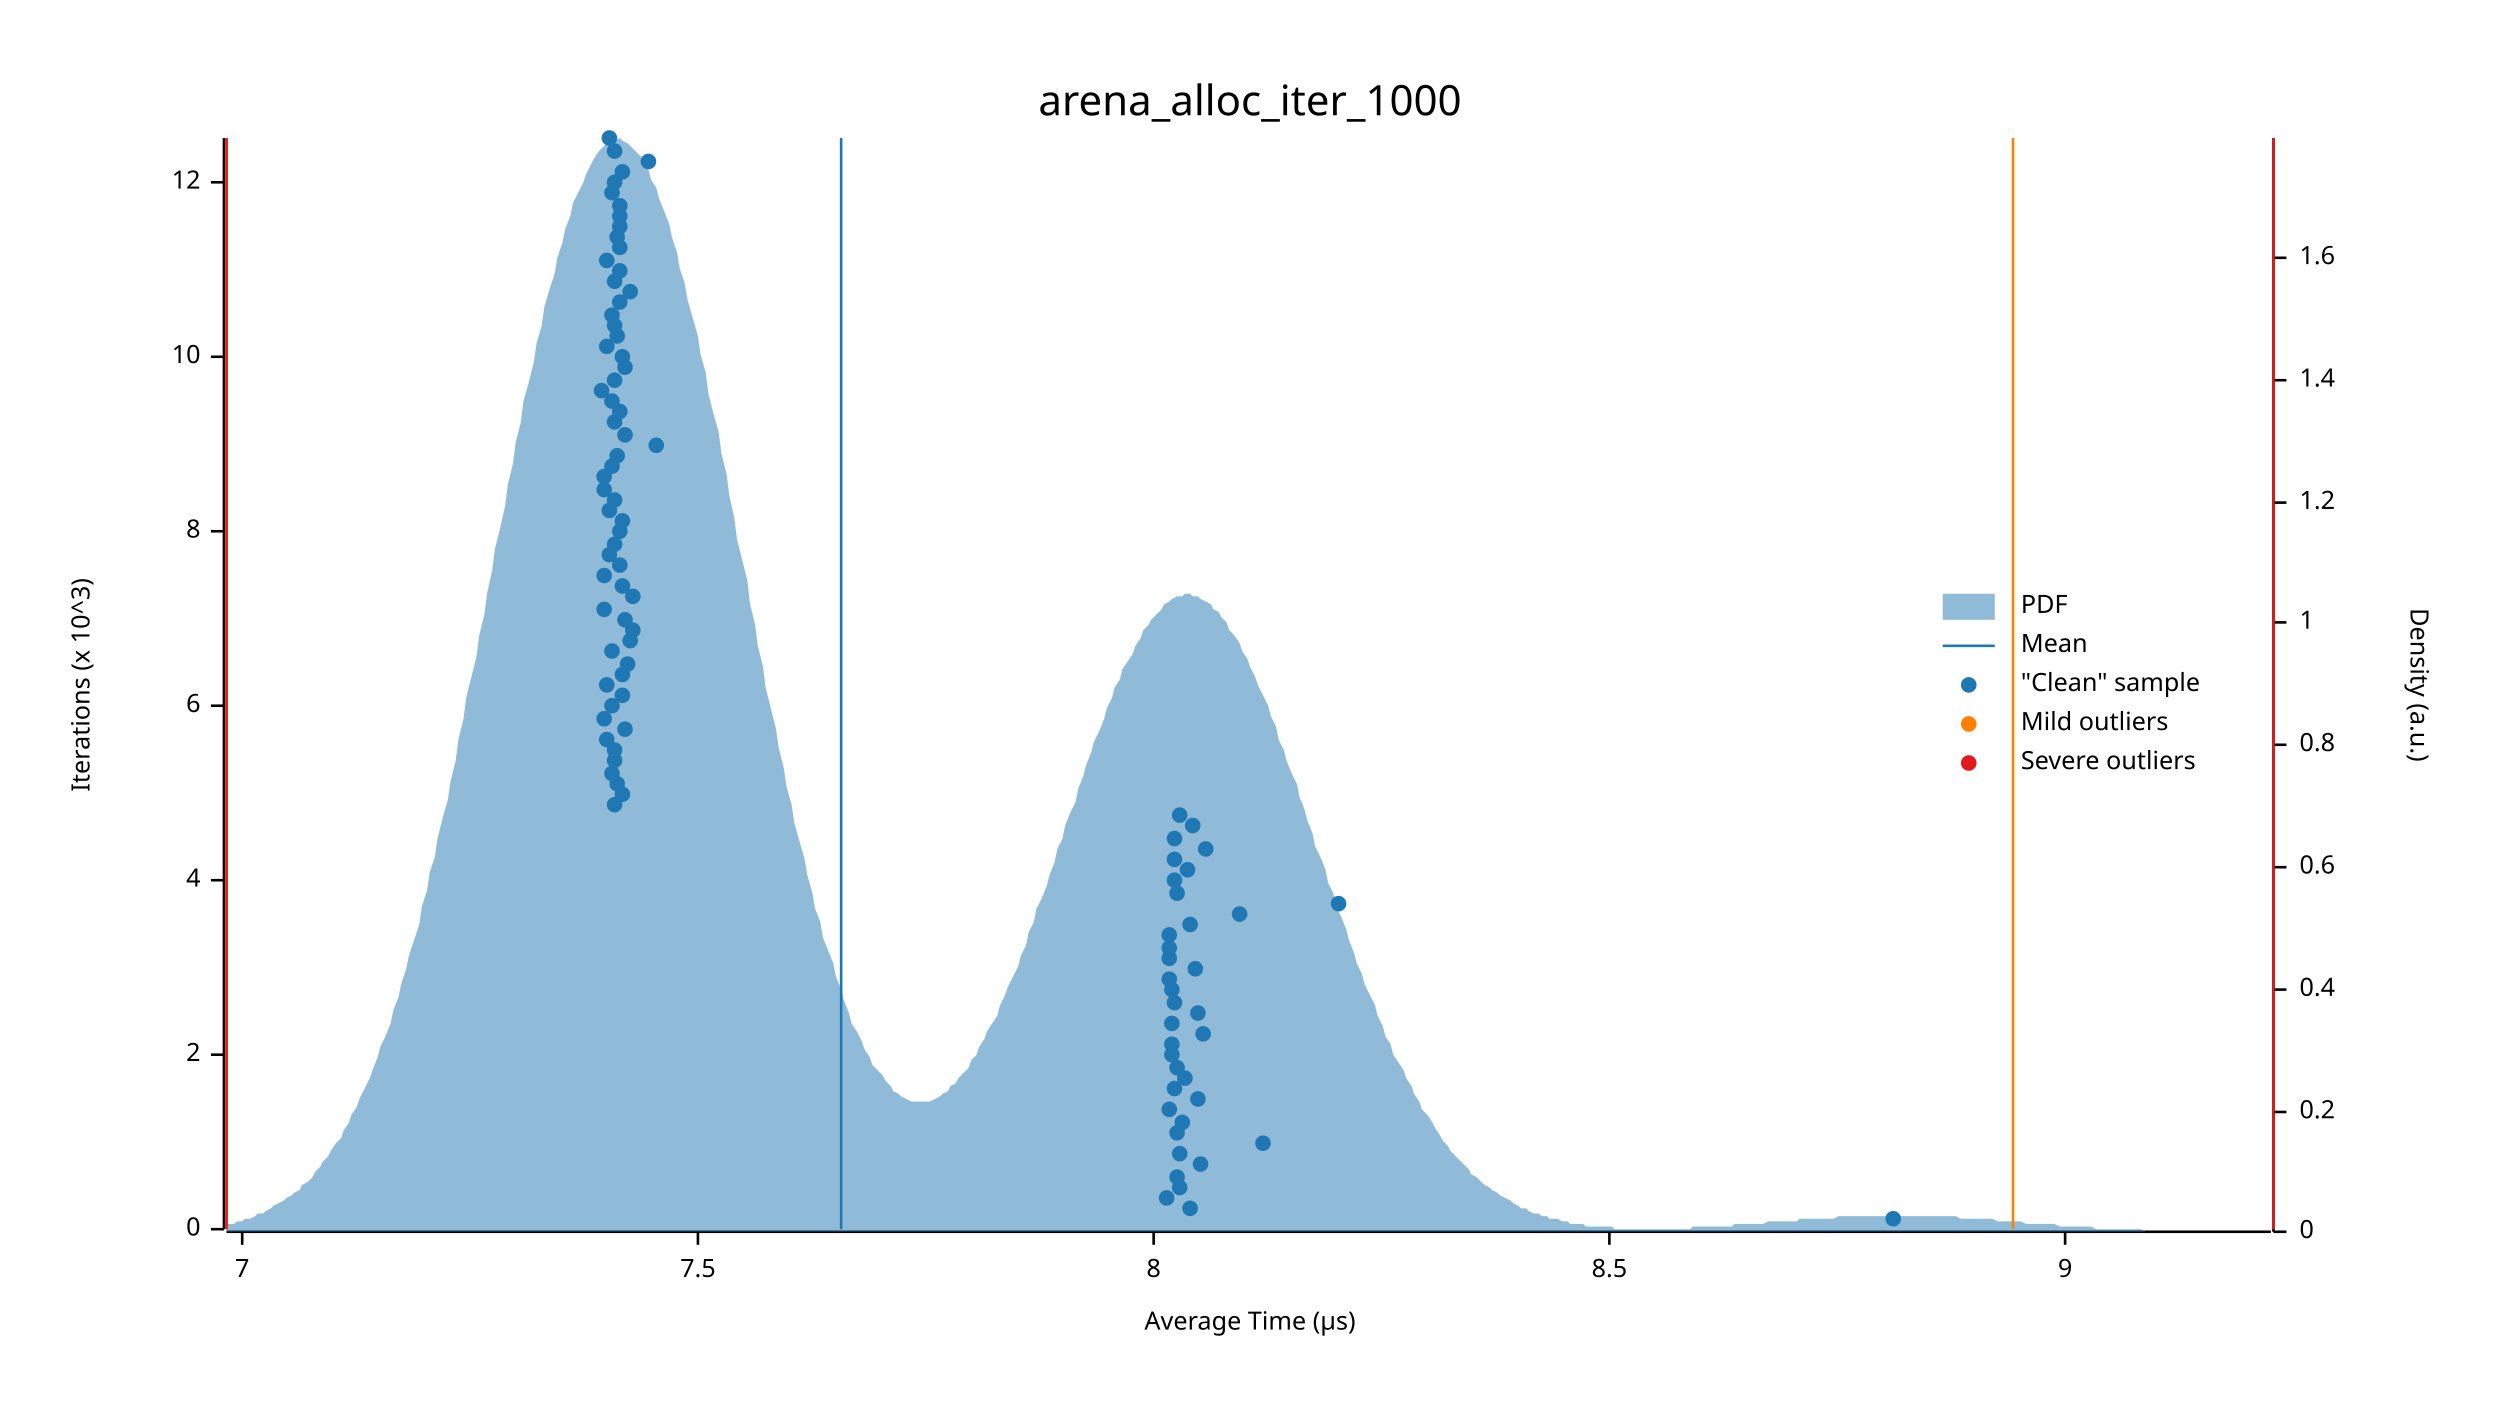
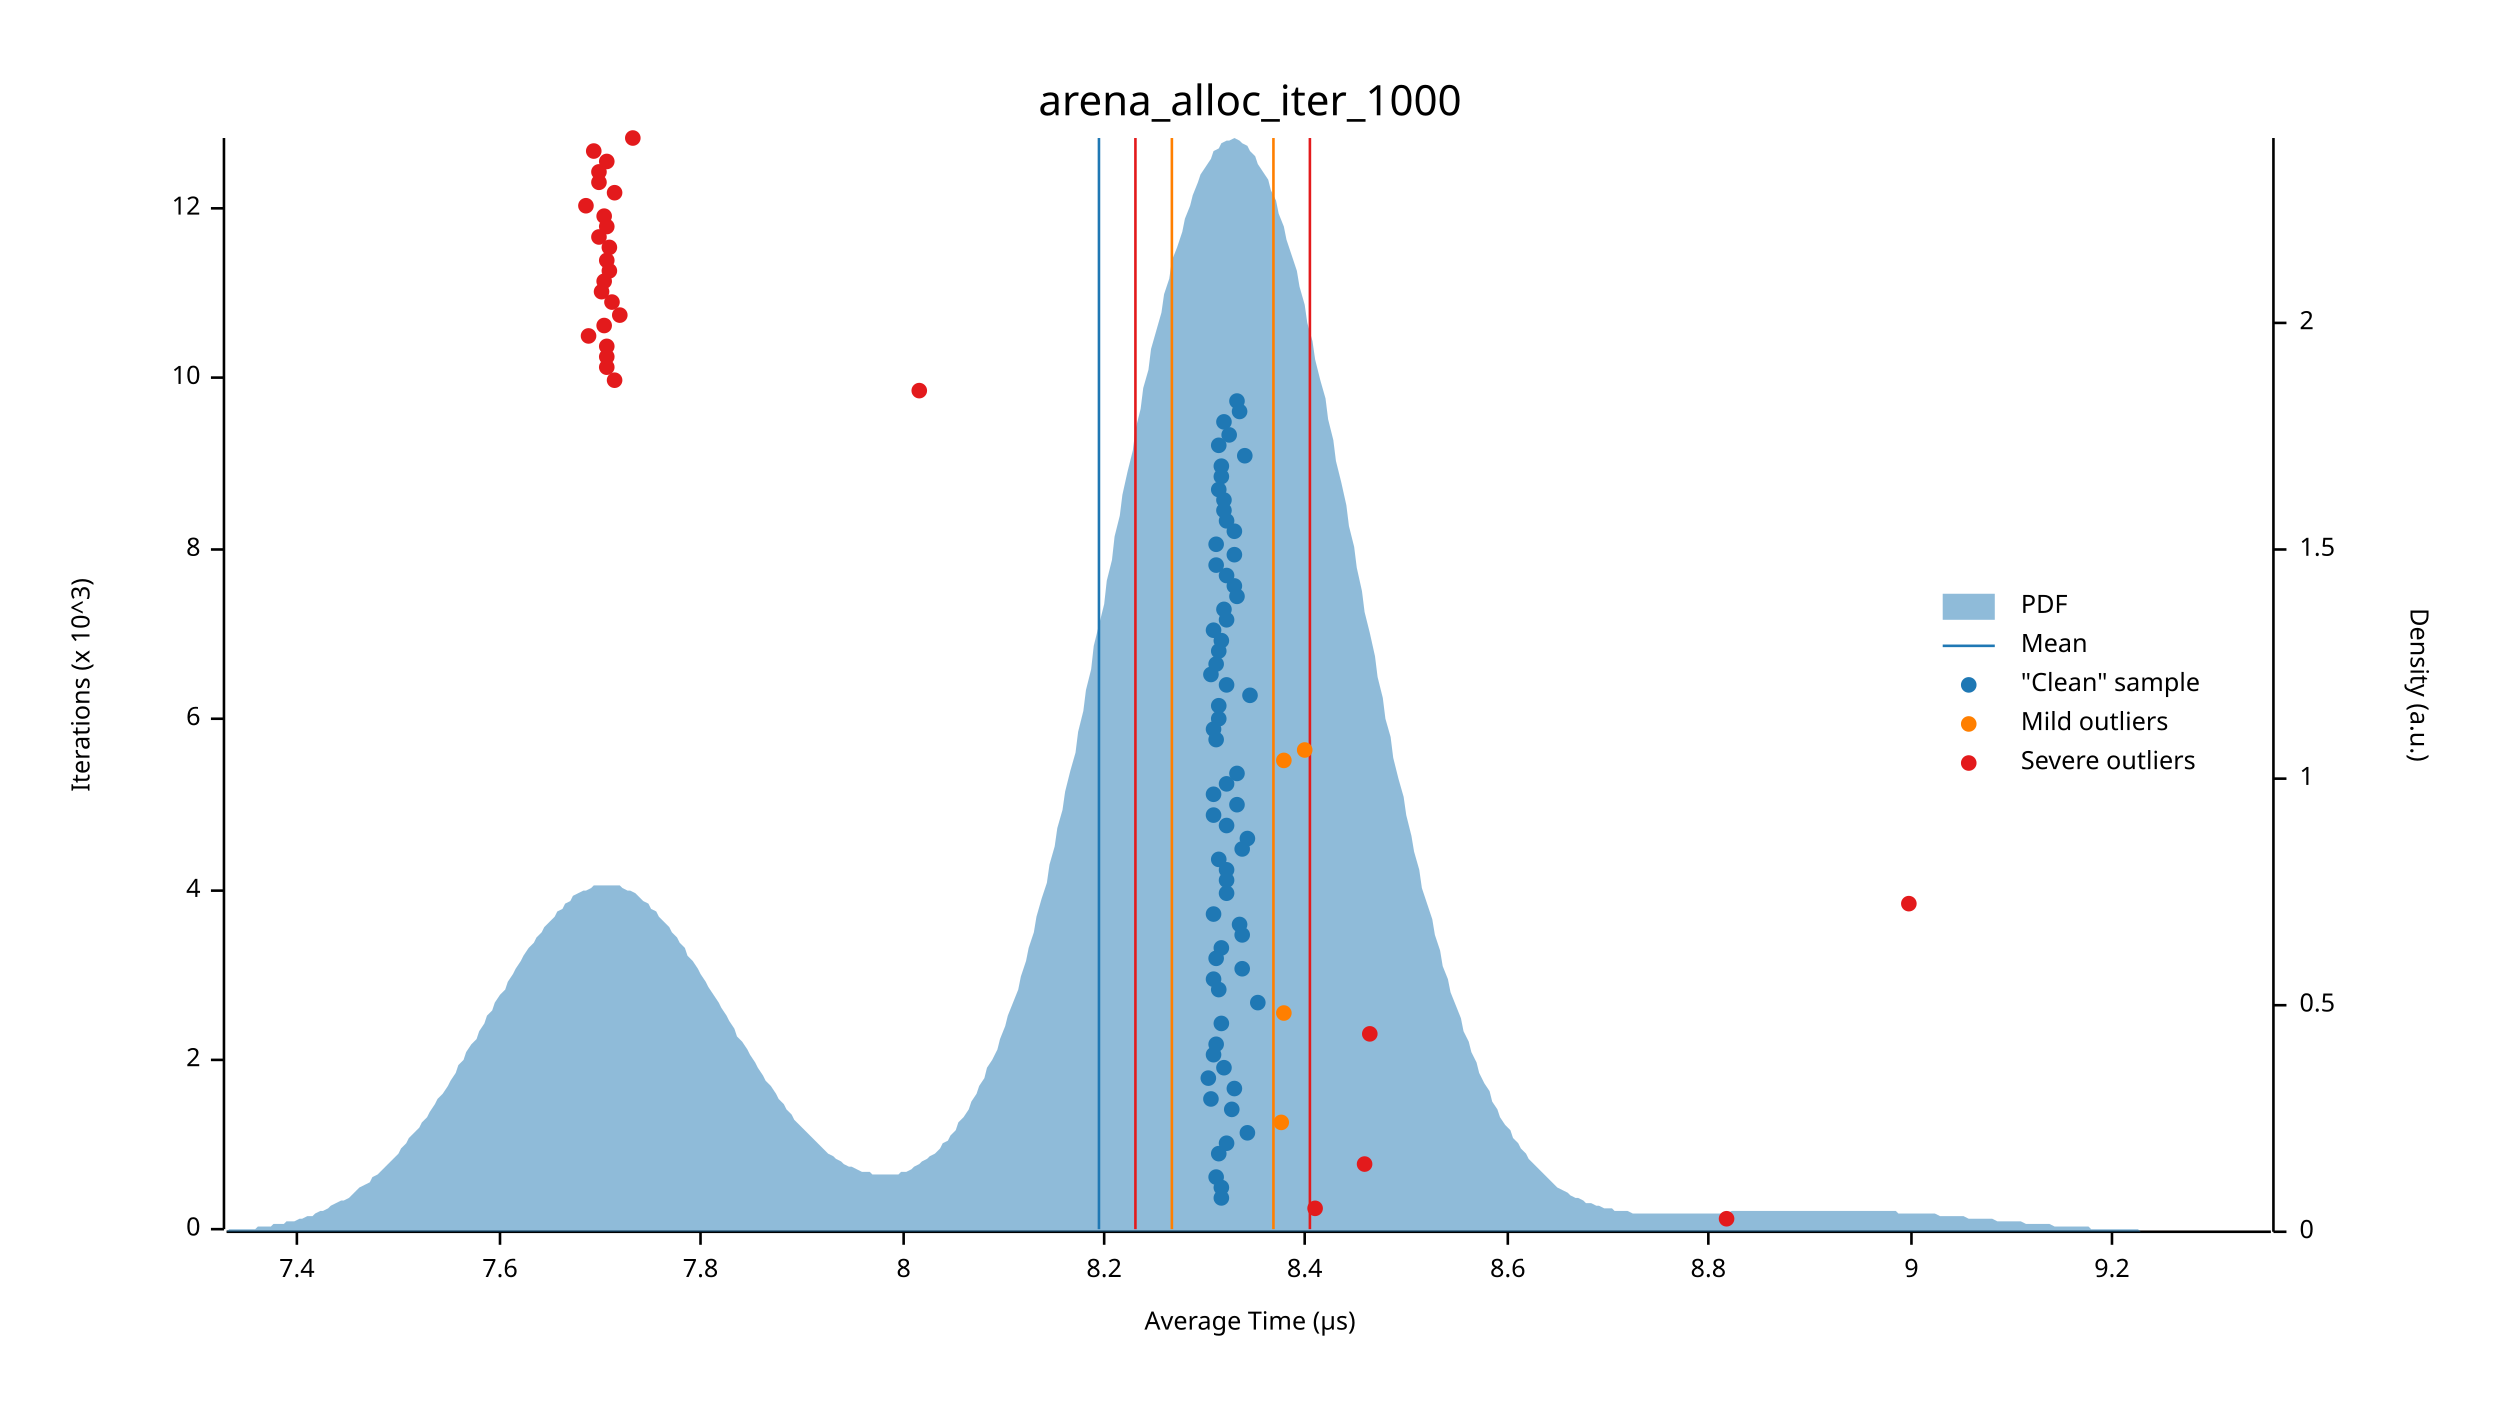
<svg xmlns="http://www.w3.org/2000/svg" width="960" height="540" viewBox="0 0 960 540">
  <text x="480" y="32" dy="0.76em" text-anchor="middle" font-family="sans-serif" font-size="16.129" opacity="1" fill="#000000">
arena_alloc_iter_1000
</text>
  <text x="27" y="263" dy="0.76em" text-anchor="middle" font-family="sans-serif" font-size="9.677" opacity="1" fill="#000000" transform="rotate(270, 27, 263)">
Iterations (x 10^3)
</text>
  <text x="480" y="513" dy="-0.5ex" text-anchor="middle" font-family="sans-serif" font-size="9.677" opacity="1" fill="#000000">
Average Time (µs)
</text>
  <polyline fill="none" opacity="1" stroke="#000000" stroke-width="1" points="86,53 86,472 " />
  <text x="77" y="472" dy="0.5ex" text-anchor="end" font-family="sans-serif" font-size="9.677" opacity="1" fill="#000000">
0
</text>
  <polyline fill="none" opacity="1" stroke="#000000" stroke-width="1" points="81,472 86,472 " />
-   <text x="77" y="405" dy="0.5ex" text-anchor="end" font-family="sans-serif" font-size="9.677" opacity="1" fill="#000000">
+   <text x="77" y="407" dy="0.5ex" text-anchor="end" font-family="sans-serif" font-size="9.677" opacity="1" fill="#000000">
2
</text>
-   <polyline fill="none" opacity="1" stroke="#000000" stroke-width="1" points="81,405 86,405 " />
-   <text x="77" y="338" dy="0.5ex" text-anchor="end" font-family="sans-serif" font-size="9.677" opacity="1" fill="#000000">
+   <polyline fill="none" opacity="1" stroke="#000000" stroke-width="1" points="81,407 86,407 " />
+   <text x="77" y="342" dy="0.5ex" text-anchor="end" font-family="sans-serif" font-size="9.677" opacity="1" fill="#000000">
4
</text>
-   <polyline fill="none" opacity="1" stroke="#000000" stroke-width="1" points="81,338 86,338 " />
-   <text x="77" y="271" dy="0.5ex" text-anchor="end" font-family="sans-serif" font-size="9.677" opacity="1" fill="#000000">
+   <polyline fill="none" opacity="1" stroke="#000000" stroke-width="1" points="81,342 86,342 " />
+   <text x="77" y="276" dy="0.5ex" text-anchor="end" font-family="sans-serif" font-size="9.677" opacity="1" fill="#000000">
6
</text>
-   <polyline fill="none" opacity="1" stroke="#000000" stroke-width="1" points="81,271 86,271 " />
-   <text x="77" y="204" dy="0.5ex" text-anchor="end" font-family="sans-serif" font-size="9.677" opacity="1" fill="#000000">
+   <polyline fill="none" opacity="1" stroke="#000000" stroke-width="1" points="81,276 86,276 " />
+   <text x="77" y="211" dy="0.5ex" text-anchor="end" font-family="sans-serif" font-size="9.677" opacity="1" fill="#000000">
8
</text>
-   <polyline fill="none" opacity="1" stroke="#000000" stroke-width="1" points="81,204 86,204 " />
-   <text x="77" y="137" dy="0.5ex" text-anchor="end" font-family="sans-serif" font-size="9.677" opacity="1" fill="#000000">
+   <polyline fill="none" opacity="1" stroke="#000000" stroke-width="1" points="81,211 86,211 " />
+   <text x="77" y="145" dy="0.5ex" text-anchor="end" font-family="sans-serif" font-size="9.677" opacity="1" fill="#000000">
10
</text>
-   <polyline fill="none" opacity="1" stroke="#000000" stroke-width="1" points="81,137 86,137 " />
-   <text x="77" y="70" dy="0.5ex" text-anchor="end" font-family="sans-serif" font-size="9.677" opacity="1" fill="#000000">
+   <polyline fill="none" opacity="1" stroke="#000000" stroke-width="1" points="81,145 86,145 " />
+   <text x="77" y="80" dy="0.5ex" text-anchor="end" font-family="sans-serif" font-size="9.677" opacity="1" fill="#000000">
12
</text>
-   <polyline fill="none" opacity="1" stroke="#000000" stroke-width="1" points="81,70 86,70 " />
+   <polyline fill="none" opacity="1" stroke="#000000" stroke-width="1" points="81,80 86,80 " />
  <polyline fill="none" opacity="1" stroke="#000000" stroke-width="1" points="87,473 872,473 " />
-   <text x="93" y="483" dy="0.76em" text-anchor="middle" font-family="sans-serif" font-size="9.677" opacity="1" fill="#000000">
- 7
- </text>
-   <polyline fill="none" opacity="1" stroke="#000000" stroke-width="1" points="93,473 93,478 " />
-   <text x="268" y="483" dy="0.76em" text-anchor="middle" font-family="sans-serif" font-size="9.677" opacity="1" fill="#000000">
- 7.5
- </text>
-   <polyline fill="none" opacity="1" stroke="#000000" stroke-width="1" points="268,473 268,478 " />
-   <text x="443" y="483" dy="0.76em" text-anchor="middle" font-family="sans-serif" font-size="9.677" opacity="1" fill="#000000">
+   <text x="114" y="483" dy="0.76em" text-anchor="middle" font-family="sans-serif" font-size="9.677" opacity="1" fill="#000000">
+ 7.4
+ </text>
+   <polyline fill="none" opacity="1" stroke="#000000" stroke-width="1" points="114,473 114,478 " />
+   <text x="192" y="483" dy="0.76em" text-anchor="middle" font-family="sans-serif" font-size="9.677" opacity="1" fill="#000000">
+ 7.6
+ </text>
+   <polyline fill="none" opacity="1" stroke="#000000" stroke-width="1" points="192,473 192,478 " />
+   <text x="269" y="483" dy="0.76em" text-anchor="middle" font-family="sans-serif" font-size="9.677" opacity="1" fill="#000000">
+ 7.8
+ </text>
+   <polyline fill="none" opacity="1" stroke="#000000" stroke-width="1" points="269,473 269,478 " />
+   <text x="347" y="483" dy="0.76em" text-anchor="middle" font-family="sans-serif" font-size="9.677" opacity="1" fill="#000000">
8
</text>
-   <polyline fill="none" opacity="1" stroke="#000000" stroke-width="1" points="443,473 443,478 " />
-   <text x="618" y="483" dy="0.76em" text-anchor="middle" font-family="sans-serif" font-size="9.677" opacity="1" fill="#000000">
- 8.5
- </text>
-   <polyline fill="none" opacity="1" stroke="#000000" stroke-width="1" points="618,473 618,478 " />
-   <text x="793" y="483" dy="0.76em" text-anchor="middle" font-family="sans-serif" font-size="9.677" opacity="1" fill="#000000">
+   <polyline fill="none" opacity="1" stroke="#000000" stroke-width="1" points="347,473 347,478 " />
+   <text x="424" y="483" dy="0.76em" text-anchor="middle" font-family="sans-serif" font-size="9.677" opacity="1" fill="#000000">
+ 8.2
+ </text>
+   <polyline fill="none" opacity="1" stroke="#000000" stroke-width="1" points="424,473 424,478 " />
+   <text x="501" y="483" dy="0.76em" text-anchor="middle" font-family="sans-serif" font-size="9.677" opacity="1" fill="#000000">
+ 8.4
+ </text>
+   <polyline fill="none" opacity="1" stroke="#000000" stroke-width="1" points="501,473 501,478 " />
+   <text x="579" y="483" dy="0.76em" text-anchor="middle" font-family="sans-serif" font-size="9.677" opacity="1" fill="#000000">
+ 8.6
+ </text>
+   <polyline fill="none" opacity="1" stroke="#000000" stroke-width="1" points="579,473 579,478 " />
+   <text x="656" y="483" dy="0.76em" text-anchor="middle" font-family="sans-serif" font-size="9.677" opacity="1" fill="#000000">
+ 8.8
+ </text>
+   <polyline fill="none" opacity="1" stroke="#000000" stroke-width="1" points="656,473 656,478 " />
+   <text x="734" y="483" dy="0.76em" text-anchor="middle" font-family="sans-serif" font-size="9.677" opacity="1" fill="#000000">
9
</text>
-   <polyline fill="none" opacity="1" stroke="#000000" stroke-width="1" points="793,473 793,478 " />
+   <polyline fill="none" opacity="1" stroke="#000000" stroke-width="1" points="734,473 734,478 " />
+   <text x="811" y="483" dy="0.76em" text-anchor="middle" font-family="sans-serif" font-size="9.677" opacity="1" fill="#000000">
+ 9.2
+ </text>
+   <polyline fill="none" opacity="1" stroke="#000000" stroke-width="1" points="811,473 811,478 " />
  <text x="933" y="263" dy="0.76em" text-anchor="middle" font-family="sans-serif" font-size="9.677" opacity="1" fill="#000000" transform="rotate(90, 933, 263)">
Density (a.u.)
</text>
  <polyline fill="none" opacity="1" stroke="#000000" stroke-width="1" points="873,53 873,473 " />
  <text x="883" y="473" dy="0.5ex" text-anchor="start" font-family="sans-serif" font-size="9.677" opacity="1" fill="#000000">
0
</text>
  <polyline fill="none" opacity="1" stroke="#000000" stroke-width="1" points="873,473 878,473 " />
-   <text x="883" y="427" dy="0.5ex" text-anchor="start" font-family="sans-serif" font-size="9.677" opacity="1" fill="#000000">
- 0.2
- </text>
-   <polyline fill="none" opacity="1" stroke="#000000" stroke-width="1" points="873,427 878,427 " />
-   <text x="883" y="380" dy="0.5ex" text-anchor="start" font-family="sans-serif" font-size="9.677" opacity="1" fill="#000000">
- 0.4
- </text>
-   <polyline fill="none" opacity="1" stroke="#000000" stroke-width="1" points="873,380 878,380 " />
-   <text x="883" y="333" dy="0.5ex" text-anchor="start" font-family="sans-serif" font-size="9.677" opacity="1" fill="#000000">
- 0.6
- </text>
-   <polyline fill="none" opacity="1" stroke="#000000" stroke-width="1" points="873,333 878,333 " />
-   <text x="883" y="286" dy="0.5ex" text-anchor="start" font-family="sans-serif" font-size="9.677" opacity="1" fill="#000000">
- 0.8
- </text>
-   <polyline fill="none" opacity="1" stroke="#000000" stroke-width="1" points="873,286 878,286 " />
-   <text x="883" y="239" dy="0.5ex" text-anchor="start" font-family="sans-serif" font-size="9.677" opacity="1" fill="#000000">
+   <text x="883" y="386" dy="0.5ex" text-anchor="start" font-family="sans-serif" font-size="9.677" opacity="1" fill="#000000">
+ 0.5
+ </text>
+   <polyline fill="none" opacity="1" stroke="#000000" stroke-width="1" points="873,386 878,386 " />
+   <text x="883" y="299" dy="0.5ex" text-anchor="start" font-family="sans-serif" font-size="9.677" opacity="1" fill="#000000">
1
</text>
-   <polyline fill="none" opacity="1" stroke="#000000" stroke-width="1" points="873,239 878,239 " />
-   <text x="883" y="193" dy="0.5ex" text-anchor="start" font-family="sans-serif" font-size="9.677" opacity="1" fill="#000000">
- 1.2
- </text>
-   <polyline fill="none" opacity="1" stroke="#000000" stroke-width="1" points="873,193 878,193 " />
-   <text x="883" y="146" dy="0.5ex" text-anchor="start" font-family="sans-serif" font-size="9.677" opacity="1" fill="#000000">
- 1.4
- </text>
-   <polyline fill="none" opacity="1" stroke="#000000" stroke-width="1" points="873,146 878,146 " />
-   <text x="883" y="99" dy="0.5ex" text-anchor="start" font-family="sans-serif" font-size="9.677" opacity="1" fill="#000000">
- 1.6
- </text>
-   <polyline fill="none" opacity="1" stroke="#000000" stroke-width="1" points="873,99 878,99 " />
-   <polygon opacity="0.5" fill="#1F78B4" points="87,470 88,470 90,470 91,469 93,469 94,468 96,468 98,467 99,466 101,466 102,465 104,464 105,463 107,462 109,461 110,460 112,459 113,458 115,457 116,455 118,454 120,452 121,450 123,448 124,446 126,444 127,442 129,439 131,437 132,434 134,431 135,428 137,425 138,422 140,418 142,414 143,411 145,406 146,402 148,398 150,393 151,388 153,383 154,378 156,372 157,367 159,361 161,355 162,348 164,342 165,335 167,329 168,322 170,314 172,307 173,300 175,292 176,284 178,276 179,268 181,260 183,252 184,244 186,236 187,228 189,219 190,211 192,203 194,194 195,186 197,178 198,170 200,162 201,154 203,147 205,139 206,132 208,125 209,118 211,111 213,105 214,99 216,93 217,88 219,83 220,78 222,74 224,70 225,67 227,63 228,61 230,58 231,57 233,55 235,54 236,54 238,53 239,54 241,55 242,56 244,58 246,60 247,62 249,65 250,69 252,72 253,76 255,81 257,86 258,91 260,97 261,103 263,109 264,115 266,122 268,129 269,136 271,143 272,151 274,159 276,166 277,174 279,182 280,190 282,199 283,207 285,215 287,223 288,232 290,240 291,248 293,256 294,264 296,272 298,280 299,287 301,295 302,302 304,309 305,316 307,323 309,330 310,336 312,343 313,349 315,354 316,360 318,365 320,370 321,375 323,380 324,384 326,389 327,393 329,396 331,400 332,403 334,406 335,409 337,411 339,413 340,415 342,417 343,419 345,420 346,421 348,422 350,423 351,423 353,423 354,423 356,423 357,423 359,422 361,421 362,420 364,419 365,417 367,416 368,414 370,412 372,410 373,407 375,405 376,402 378,399 379,396 381,393 383,390 384,386 386,382 387,379 389,375 391,371 392,367 394,363 395,358 397,354 398,349 400,345 402,340 403,336 405,331 406,326 408,322 409,317 411,312 413,308 414,303 416,298 417,294 419,289 420,285 422,281 424,276 425,272 427,268 428,264 430,261 431,257 433,254 435,251 436,248 438,245 439,242 441,240 442,238 444,236 446,234 447,232 449,231 450,230 452,229 454,229 455,228 457,228 458,229 460,229 461,230 463,231 465,232 466,234 468,235 469,237 471,239 472,242 474,244 476,247 477,250 479,253 480,256 482,260 483,263 485,267 487,271 488,275 490,279 491,284 493,288 494,292 496,297 498,301 499,306 501,311 502,315 504,320 505,325 507,329 509,334 510,339 512,343 513,348 515,352 517,357 518,361 520,366 521,370 523,374 524,378 526,382 528,386 529,390 531,394 532,398 534,401 535,405 537,408 539,411 540,414 542,417 543,420 545,423 546,426 548,428 550,431 551,433 553,436 554,438 556,440 557,442 559,444 561,446 562,447 564,449 565,451 567,452 568,453 570,455 572,456 573,457 575,458 576,459 578,460 580,461 581,462 583,463 584,464 586,464 587,465 589,466 591,466 592,467 594,467 595,468 597,468 598,468 600,469 602,469 603,470 605,470 606,470 608,470 609,471 611,471 613,471 614,471 616,471 617,471 619,471 620,472 622,472 624,472 625,472 627,472 628,472 630,472 632,472 633,472 635,472 636,472 638,472 639,472 641,472 643,472 644,472 646,472 647,472 649,472 650,471 652,471 654,471 655,471 657,471 658,471 660,471 661,471 663,471 665,471 666,470 668,470 669,470 671,470 672,470 674,470 676,470 677,470 679,469 680,469 682,469 683,469 685,469 687,469 688,469 690,469 691,468 693,468 695,468 696,468 698,468 699,468 701,468 702,468 704,468 706,467 707,467 709,467 710,467 712,467 713,467 715,467 717,467 718,467 720,467 721,467 723,467 724,467 726,467 728,467 729,467 731,467 732,467 734,467 735,467 737,467 739,467 740,467 742,467 743,467 745,467 746,467 748,467 750,467 751,467 753,468 754,468 756,468 758,468 759,468 761,468 762,468 764,468 765,468 767,469 769,469 770,469 772,469 773,469 775,469 776,469 778,470 780,470 781,470 783,470 784,470 786,470 787,470 789,470 791,471 792,471 794,471 795,471 797,471 798,471 800,471 802,471 803,471 805,472 806,472 808,472 809,472 811,472 813,472 814,472 816,472 817,472 819,472 821,472 822,472 824,473 825,473 827,473 828,473 830,473 832,473 833,473 835,473 836,473 838,473 839,473 841,473 843,473 844,473 846,473 847,473 849,473 850,473 852,473 854,473 855,473 857,473 858,473 860,473 861,473 863,473 865,473 866,473 868,473 869,473 871,473 873,473 873,473 87,473 " />
-   <polyline fill="none" opacity="1" stroke="#1F78B4" stroke-width="1" points="323,472 323,53 " />
-   <polyline fill="none" opacity="1" stroke="#FF7F00" stroke-width="1" points="87,472 87,53 " />
-   <polyline fill="none" opacity="1" stroke="#FF7F00" stroke-width="1" points="773,472 773,53 " />
-   <polyline fill="none" opacity="1" stroke="#E31A1C" stroke-width="1" points="87,472 87,53 " />
-   <polyline fill="none" opacity="1" stroke="#E31A1C" stroke-width="1" points="873,472 873,53 " />
-   <circle cx="727" cy="468" r="3" opacity="1" fill="#1F78B4" stroke="none" stroke-width="1" />
-   <circle cx="457" cy="464" r="3" opacity="1" fill="#1F78B4" stroke="none" stroke-width="1" />
-   <circle cx="448" cy="460" r="3" opacity="1" fill="#1F78B4" stroke="none" stroke-width="1" />
-   <circle cx="453" cy="456" r="3" opacity="1" fill="#1F78B4" stroke="none" stroke-width="1" />
-   <circle cx="452" cy="452" r="3" opacity="1" fill="#1F78B4" stroke="none" stroke-width="1" />
-   <circle cx="461" cy="447" r="3" opacity="1" fill="#1F78B4" stroke="none" stroke-width="1" />
-   <circle cx="453" cy="443" r="3" opacity="1" fill="#1F78B4" stroke="none" stroke-width="1" />
-   <circle cx="485" cy="439" r="3" opacity="1" fill="#1F78B4" stroke="none" stroke-width="1" />
-   <circle cx="452" cy="435" r="3" opacity="1" fill="#1F78B4" stroke="none" stroke-width="1" />
-   <circle cx="454" cy="431" r="3" opacity="1" fill="#1F78B4" stroke="none" stroke-width="1" />
-   <circle cx="449" cy="426" r="3" opacity="1" fill="#1F78B4" stroke="none" stroke-width="1" />
-   <circle cx="460" cy="422" r="3" opacity="1" fill="#1F78B4" stroke="none" stroke-width="1" />
-   <circle cx="451" cy="418" r="3" opacity="1" fill="#1F78B4" stroke="none" stroke-width="1" />
-   <circle cx="455" cy="414" r="3" opacity="1" fill="#1F78B4" stroke="none" stroke-width="1" />
-   <circle cx="452" cy="410" r="3" opacity="1" fill="#1F78B4" stroke="none" stroke-width="1" />
-   <circle cx="450" cy="405" r="3" opacity="1" fill="#1F78B4" stroke="none" stroke-width="1" />
-   <circle cx="450" cy="401" r="3" opacity="1" fill="#1F78B4" stroke="none" stroke-width="1" />
-   <circle cx="462" cy="397" r="3" opacity="1" fill="#1F78B4" stroke="none" stroke-width="1" />
-   <circle cx="450" cy="393" r="3" opacity="1" fill="#1F78B4" stroke="none" stroke-width="1" />
-   <circle cx="460" cy="389" r="3" opacity="1" fill="#1F78B4" stroke="none" stroke-width="1" />
-   <circle cx="451" cy="385" r="3" opacity="1" fill="#1F78B4" stroke="none" stroke-width="1" />
-   <circle cx="450" cy="380" r="3" opacity="1" fill="#1F78B4" stroke="none" stroke-width="1" />
-   <circle cx="449" cy="376" r="3" opacity="1" fill="#1F78B4" stroke="none" stroke-width="1" />
-   <circle cx="459" cy="372" r="3" opacity="1" fill="#1F78B4" stroke="none" stroke-width="1" />
-   <circle cx="449" cy="368" r="3" opacity="1" fill="#1F78B4" stroke="none" stroke-width="1" />
-   <circle cx="449" cy="364" r="3" opacity="1" fill="#1F78B4" stroke="none" stroke-width="1" />
-   <circle cx="449" cy="359" r="3" opacity="1" fill="#1F78B4" stroke="none" stroke-width="1" />
-   <circle cx="457" cy="355" r="3" opacity="1" fill="#1F78B4" stroke="none" stroke-width="1" />
-   <circle cx="476" cy="351" r="3" opacity="1" fill="#1F78B4" stroke="none" stroke-width="1" />
-   <circle cx="514" cy="347" r="3" opacity="1" fill="#1F78B4" stroke="none" stroke-width="1" />
-   <circle cx="452" cy="343" r="3" opacity="1" fill="#1F78B4" stroke="none" stroke-width="1" />
-   <circle cx="451" cy="338" r="3" opacity="1" fill="#1F78B4" stroke="none" stroke-width="1" />
-   <circle cx="456" cy="334" r="3" opacity="1" fill="#1F78B4" stroke="none" stroke-width="1" />
-   <circle cx="451" cy="330" r="3" opacity="1" fill="#1F78B4" stroke="none" stroke-width="1" />
-   <circle cx="463" cy="326" r="3" opacity="1" fill="#1F78B4" stroke="none" stroke-width="1" />
-   <circle cx="451" cy="322" r="3" opacity="1" fill="#1F78B4" stroke="none" stroke-width="1" />
-   <circle cx="458" cy="317" r="3" opacity="1" fill="#1F78B4" stroke="none" stroke-width="1" />
-   <circle cx="453" cy="313" r="3" opacity="1" fill="#1F78B4" stroke="none" stroke-width="1" />
-   <circle cx="236" cy="309" r="3" opacity="1" fill="#1F78B4" stroke="none" stroke-width="1" />
-   <circle cx="239" cy="305" r="3" opacity="1" fill="#1F78B4" stroke="none" stroke-width="1" />
-   <circle cx="237" cy="301" r="3" opacity="1" fill="#1F78B4" stroke="none" stroke-width="1" />
-   <circle cx="235" cy="297" r="3" opacity="1" fill="#1F78B4" stroke="none" stroke-width="1" />
-   <circle cx="236" cy="292" r="3" opacity="1" fill="#1F78B4" stroke="none" stroke-width="1" />
-   <circle cx="236" cy="288" r="3" opacity="1" fill="#1F78B4" stroke="none" stroke-width="1" />
-   <circle cx="233" cy="284" r="3" opacity="1" fill="#1F78B4" stroke="none" stroke-width="1" />
-   <circle cx="240" cy="280" r="3" opacity="1" fill="#1F78B4" stroke="none" stroke-width="1" />
-   <circle cx="232" cy="276" r="3" opacity="1" fill="#1F78B4" stroke="none" stroke-width="1" />
-   <circle cx="235" cy="271" r="3" opacity="1" fill="#1F78B4" stroke="none" stroke-width="1" />
-   <circle cx="239" cy="267" r="3" opacity="1" fill="#1F78B4" stroke="none" stroke-width="1" />
-   <circle cx="233" cy="263" r="3" opacity="1" fill="#1F78B4" stroke="none" stroke-width="1" />
-   <circle cx="239" cy="259" r="3" opacity="1" fill="#1F78B4" stroke="none" stroke-width="1" />
-   <circle cx="241" cy="255" r="3" opacity="1" fill="#1F78B4" stroke="none" stroke-width="1" />
-   <circle cx="235" cy="250" r="3" opacity="1" fill="#1F78B4" stroke="none" stroke-width="1" />
-   <circle cx="242" cy="246" r="3" opacity="1" fill="#1F78B4" stroke="none" stroke-width="1" />
-   <circle cx="243" cy="242" r="3" opacity="1" fill="#1F78B4" stroke="none" stroke-width="1" />
-   <circle cx="240" cy="238" r="3" opacity="1" fill="#1F78B4" stroke="none" stroke-width="1" />
-   <circle cx="232" cy="234" r="3" opacity="1" fill="#1F78B4" stroke="none" stroke-width="1" />
-   <circle cx="243" cy="229" r="3" opacity="1" fill="#1F78B4" stroke="none" stroke-width="1" />
-   <circle cx="239" cy="225" r="3" opacity="1" fill="#1F78B4" stroke="none" stroke-width="1" />
-   <circle cx="232" cy="221" r="3" opacity="1" fill="#1F78B4" stroke="none" stroke-width="1" />
-   <circle cx="238" cy="217" r="3" opacity="1" fill="#1F78B4" stroke="none" stroke-width="1" />
-   <circle cx="234" cy="213" r="3" opacity="1" fill="#1F78B4" stroke="none" stroke-width="1" />
-   <circle cx="236" cy="209" r="3" opacity="1" fill="#1F78B4" stroke="none" stroke-width="1" />
-   <circle cx="238" cy="204" r="3" opacity="1" fill="#1F78B4" stroke="none" stroke-width="1" />
-   <circle cx="239" cy="200" r="3" opacity="1" fill="#1F78B4" stroke="none" stroke-width="1" />
-   <circle cx="234" cy="196" r="3" opacity="1" fill="#1F78B4" stroke="none" stroke-width="1" />
-   <circle cx="236" cy="192" r="3" opacity="1" fill="#1F78B4" stroke="none" stroke-width="1" />
-   <circle cx="232" cy="188" r="3" opacity="1" fill="#1F78B4" stroke="none" stroke-width="1" />
-   <circle cx="232" cy="183" r="3" opacity="1" fill="#1F78B4" stroke="none" stroke-width="1" />
-   <circle cx="235" cy="179" r="3" opacity="1" fill="#1F78B4" stroke="none" stroke-width="1" />
-   <circle cx="237" cy="175" r="3" opacity="1" fill="#1F78B4" stroke="none" stroke-width="1" />
-   <circle cx="252" cy="171" r="3" opacity="1" fill="#1F78B4" stroke="none" stroke-width="1" />
-   <circle cx="240" cy="167" r="3" opacity="1" fill="#1F78B4" stroke="none" stroke-width="1" />
-   <circle cx="236" cy="162" r="3" opacity="1" fill="#1F78B4" stroke="none" stroke-width="1" />
-   <circle cx="238" cy="158" r="3" opacity="1" fill="#1F78B4" stroke="none" stroke-width="1" />
-   <circle cx="235" cy="154" r="3" opacity="1" fill="#1F78B4" stroke="none" stroke-width="1" />
-   <circle cx="231" cy="150" r="3" opacity="1" fill="#1F78B4" stroke="none" stroke-width="1" />
-   <circle cx="236" cy="146" r="3" opacity="1" fill="#1F78B4" stroke="none" stroke-width="1" />
-   <circle cx="240" cy="141" r="3" opacity="1" fill="#1F78B4" stroke="none" stroke-width="1" />
-   <circle cx="239" cy="137" r="3" opacity="1" fill="#1F78B4" stroke="none" stroke-width="1" />
-   <circle cx="233" cy="133" r="3" opacity="1" fill="#1F78B4" stroke="none" stroke-width="1" />
-   <circle cx="237" cy="129" r="3" opacity="1" fill="#1F78B4" stroke="none" stroke-width="1" />
-   <circle cx="236" cy="125" r="3" opacity="1" fill="#1F78B4" stroke="none" stroke-width="1" />
-   <circle cx="235" cy="121" r="3" opacity="1" fill="#1F78B4" stroke="none" stroke-width="1" />
-   <circle cx="238" cy="116" r="3" opacity="1" fill="#1F78B4" stroke="none" stroke-width="1" />
-   <circle cx="242" cy="112" r="3" opacity="1" fill="#1F78B4" stroke="none" stroke-width="1" />
-   <circle cx="236" cy="108" r="3" opacity="1" fill="#1F78B4" stroke="none" stroke-width="1" />
-   <circle cx="238" cy="104" r="3" opacity="1" fill="#1F78B4" stroke="none" stroke-width="1" />
-   <circle cx="233" cy="100" r="3" opacity="1" fill="#1F78B4" stroke="none" stroke-width="1" />
-   <circle cx="238" cy="95" r="3" opacity="1" fill="#1F78B4" stroke="none" stroke-width="1" />
-   <circle cx="237" cy="91" r="3" opacity="1" fill="#1F78B4" stroke="none" stroke-width="1" />
-   <circle cx="238" cy="87" r="3" opacity="1" fill="#1F78B4" stroke="none" stroke-width="1" />
-   <circle cx="238" cy="83" r="3" opacity="1" fill="#1F78B4" stroke="none" stroke-width="1" />
-   <circle cx="238" cy="79" r="3" opacity="1" fill="#1F78B4" stroke="none" stroke-width="1" />
-   <circle cx="235" cy="74" r="3" opacity="1" fill="#1F78B4" stroke="none" stroke-width="1" />
-   <circle cx="236" cy="70" r="3" opacity="1" fill="#1F78B4" stroke="none" stroke-width="1" />
-   <circle cx="239" cy="66" r="3" opacity="1" fill="#1F78B4" stroke="none" stroke-width="1" />
-   <circle cx="249" cy="62" r="3" opacity="1" fill="#1F78B4" stroke="none" stroke-width="1" />
-   <circle cx="236" cy="58" r="3" opacity="1" fill="#1F78B4" stroke="none" stroke-width="1" />
-   <circle cx="234" cy="53" r="3" opacity="1" fill="#1F78B4" stroke="none" stroke-width="1" />
+   <polyline fill="none" opacity="1" stroke="#000000" stroke-width="1" points="873,299 878,299 " />
+   <text x="883" y="211" dy="0.5ex" text-anchor="start" font-family="sans-serif" font-size="9.677" opacity="1" fill="#000000">
+ 1.5
+ </text>
+   <polyline fill="none" opacity="1" stroke="#000000" stroke-width="1" points="873,211 878,211 " />
+   <text x="883" y="124" dy="0.5ex" text-anchor="start" font-family="sans-serif" font-size="9.677" opacity="1" fill="#000000">
+ 2
+ </text>
+   <polyline fill="none" opacity="1" stroke="#000000" stroke-width="1" points="873,124 878,124 " />
+   <polygon opacity="0.5" fill="#1F78B4" points="87,473 88,472 90,472 91,472 93,472 94,472 96,472 98,472 99,471 101,471 102,471 104,471 105,470 107,470 109,470 110,469 112,469 113,469 115,468 116,468 118,467 120,467 121,466 123,465 124,465 126,464 127,463 129,462 131,461 132,461 134,460 135,459 137,457 138,456 140,455 142,454 143,452 145,451 146,450 148,448 150,446 151,445 153,443 154,441 156,439 157,437 159,435 161,433 162,431 164,429 165,427 167,424 168,422 170,420 172,417 173,415 175,412 176,409 178,407 179,404 181,401 183,399 184,396 186,393 187,390 189,388 190,385 192,382 194,380 195,377 197,374 198,372 200,369 201,367 203,364 205,362 206,360 208,358 209,356 211,354 213,352 214,350 216,349 217,347 219,346 220,344 222,343 224,342 225,342 227,341 228,340 230,340 231,340 233,340 235,340 236,340 238,340 239,341 241,342 242,342 244,343 246,345 247,346 249,347 250,349 252,350 253,352 255,354 257,356 258,358 260,360 261,362 263,364 264,367 266,369 268,372 269,374 271,377 272,379 274,382 276,385 277,387 279,390 280,392 282,395 283,398 285,400 287,403 288,405 290,408 291,410 293,413 294,415 296,417 298,420 299,422 301,424 302,426 304,428 305,430 307,432 309,434 310,435 312,437 313,438 315,440 316,441 318,443 320,444 321,445 323,446 324,447 326,448 327,448 329,449 331,450 332,450 334,450 335,451 337,451 339,451 340,451 342,451 343,451 345,451 346,450 348,450 350,449 351,448 353,447 354,446 356,445 357,444 359,443 361,441 362,439 364,438 365,436 367,434 368,431 370,429 372,426 373,423 375,420 376,417 378,414 379,410 381,407 383,403 384,399 386,394 387,390 389,385 391,380 392,375 394,369 395,364 397,358 398,352 400,345 402,339 403,332 405,325 406,318 408,311 409,304 411,296 413,289 414,281 416,273 417,265 419,257 420,248 422,240 424,232 425,223 427,215 428,206 430,198 431,190 433,181 435,173 436,165 438,157 439,149 441,142 442,134 444,127 446,120 447,113 449,107 450,100 452,95 454,89 455,84 457,79 458,75 460,70 461,67 463,64 465,61 466,58 468,57 469,55 471,54 472,54 474,53 476,54 477,55 479,56 480,58 482,60 483,63 485,66 487,69 488,73 490,77 491,82 493,87 494,92 496,98 498,104 499,110 501,117 502,124 504,131 505,138 507,146 509,153 510,161 512,169 513,177 515,185 517,194 518,202 520,210 521,218 523,227 524,235 526,243 528,252 529,260 531,268 532,276 534,283 535,291 537,299 539,306 540,313 542,321 543,327 545,334 546,341 548,347 550,353 551,359 553,365 554,371 556,376 557,381 559,386 561,391 562,396 564,400 565,404 567,408 568,412 570,416 572,419 573,423 575,426 576,429 578,432 580,434 581,437 583,439 584,441 586,443 587,445 589,447 591,449 592,450 594,452 595,453 597,455 598,456 600,457 602,458 603,459 605,460 606,460 608,461 609,462 611,462 613,463 614,463 616,464 617,464 619,464 620,465 622,465 624,465 625,465 627,466 628,466 630,466 632,466 633,466 635,466 636,466 638,466 639,466 641,466 643,466 644,466 646,466 647,466 649,466 650,466 652,466 654,466 655,466 657,466 658,466 660,466 661,466 663,466 665,465 666,465 668,465 669,465 671,465 672,465 674,465 676,465 677,465 679,465 680,465 682,465 683,465 685,465 687,465 688,465 690,465 691,465 693,465 695,465 696,465 698,465 699,465 701,465 702,465 704,465 706,465 707,465 709,465 710,465 712,465 713,465 715,465 717,465 718,465 720,465 721,465 723,465 724,465 726,465 728,465 729,466 731,466 732,466 734,466 735,466 737,466 739,466 740,466 742,466 743,466 745,467 746,467 748,467 750,467 751,467 753,467 754,467 756,468 758,468 759,468 761,468 762,468 764,468 765,468 767,469 769,469 770,469 772,469 773,469 775,469 776,469 778,470 780,470 781,470 783,470 784,470 786,470 787,470 789,471 791,471 792,471 794,471 795,471 797,471 798,471 800,471 802,471 803,472 805,472 806,472 808,472 809,472 811,472 813,472 814,472 816,472 817,472 819,472 821,472 822,473 824,473 825,473 827,473 828,473 830,473 832,473 833,473 835,473 836,473 838,473 839,473 841,473 843,473 844,473 846,473 847,473 849,473 850,473 852,473 854,473 855,473 857,473 858,473 860,473 861,473 863,473 865,473 866,473 868,473 869,473 871,473 873,473 873,473 87,473 " />
+   <polyline fill="none" opacity="1" stroke="#1F78B4" stroke-width="1" points="422,472 422,53 " />
+   <polyline fill="none" opacity="1" stroke="#FF7F00" stroke-width="1" points="450,472 450,53 " />
+   <polyline fill="none" opacity="1" stroke="#FF7F00" stroke-width="1" points="489,472 489,53 " />
+   <polyline fill="none" opacity="1" stroke="#E31A1C" stroke-width="1" points="436,472 436,53 " />
+   <polyline fill="none" opacity="1" stroke="#E31A1C" stroke-width="1" points="503,472 503,53 " />
+   <circle cx="469" cy="460" r="3" opacity="1" fill="#1F78B4" stroke="none" stroke-width="1" />
+   <circle cx="469" cy="456" r="3" opacity="1" fill="#1F78B4" stroke="none" stroke-width="1" />
+   <circle cx="467" cy="452" r="3" opacity="1" fill="#1F78B4" stroke="none" stroke-width="1" />
+   <circle cx="468" cy="443" r="3" opacity="1" fill="#1F78B4" stroke="none" stroke-width="1" />
+   <circle cx="471" cy="439" r="3" opacity="1" fill="#1F78B4" stroke="none" stroke-width="1" />
+   <circle cx="479" cy="435" r="3" opacity="1" fill="#1F78B4" stroke="none" stroke-width="1" />
+   <circle cx="473" cy="426" r="3" opacity="1" fill="#1F78B4" stroke="none" stroke-width="1" />
+   <circle cx="465" cy="422" r="3" opacity="1" fill="#1F78B4" stroke="none" stroke-width="1" />
+   <circle cx="474" cy="418" r="3" opacity="1" fill="#1F78B4" stroke="none" stroke-width="1" />
+   <circle cx="464" cy="414" r="3" opacity="1" fill="#1F78B4" stroke="none" stroke-width="1" />
+   <circle cx="470" cy="410" r="3" opacity="1" fill="#1F78B4" stroke="none" stroke-width="1" />
+   <circle cx="466" cy="405" r="3" opacity="1" fill="#1F78B4" stroke="none" stroke-width="1" />
+   <circle cx="467" cy="401" r="3" opacity="1" fill="#1F78B4" stroke="none" stroke-width="1" />
+   <circle cx="469" cy="393" r="3" opacity="1" fill="#1F78B4" stroke="none" stroke-width="1" />
+   <circle cx="483" cy="385" r="3" opacity="1" fill="#1F78B4" stroke="none" stroke-width="1" />
+   <circle cx="468" cy="380" r="3" opacity="1" fill="#1F78B4" stroke="none" stroke-width="1" />
+   <circle cx="466" cy="376" r="3" opacity="1" fill="#1F78B4" stroke="none" stroke-width="1" />
+   <circle cx="477" cy="372" r="3" opacity="1" fill="#1F78B4" stroke="none" stroke-width="1" />
+   <circle cx="467" cy="368" r="3" opacity="1" fill="#1F78B4" stroke="none" stroke-width="1" />
+   <circle cx="469" cy="364" r="3" opacity="1" fill="#1F78B4" stroke="none" stroke-width="1" />
+   <circle cx="477" cy="359" r="3" opacity="1" fill="#1F78B4" stroke="none" stroke-width="1" />
+   <circle cx="476" cy="355" r="3" opacity="1" fill="#1F78B4" stroke="none" stroke-width="1" />
+   <circle cx="466" cy="351" r="3" opacity="1" fill="#1F78B4" stroke="none" stroke-width="1" />
+   <circle cx="471" cy="343" r="3" opacity="1" fill="#1F78B4" stroke="none" stroke-width="1" />
+   <circle cx="471" cy="338" r="3" opacity="1" fill="#1F78B4" stroke="none" stroke-width="1" />
+   <circle cx="471" cy="334" r="3" opacity="1" fill="#1F78B4" stroke="none" stroke-width="1" />
+   <circle cx="468" cy="330" r="3" opacity="1" fill="#1F78B4" stroke="none" stroke-width="1" />
+   <circle cx="477" cy="326" r="3" opacity="1" fill="#1F78B4" stroke="none" stroke-width="1" />
+   <circle cx="479" cy="322" r="3" opacity="1" fill="#1F78B4" stroke="none" stroke-width="1" />
+   <circle cx="471" cy="317" r="3" opacity="1" fill="#1F78B4" stroke="none" stroke-width="1" />
+   <circle cx="466" cy="313" r="3" opacity="1" fill="#1F78B4" stroke="none" stroke-width="1" />
+   <circle cx="475" cy="309" r="3" opacity="1" fill="#1F78B4" stroke="none" stroke-width="1" />
+   <circle cx="466" cy="305" r="3" opacity="1" fill="#1F78B4" stroke="none" stroke-width="1" />
+   <circle cx="471" cy="301" r="3" opacity="1" fill="#1F78B4" stroke="none" stroke-width="1" />
+   <circle cx="475" cy="297" r="3" opacity="1" fill="#1F78B4" stroke="none" stroke-width="1" />
+   <circle cx="467" cy="284" r="3" opacity="1" fill="#1F78B4" stroke="none" stroke-width="1" />
+   <circle cx="466" cy="280" r="3" opacity="1" fill="#1F78B4" stroke="none" stroke-width="1" />
+   <circle cx="468" cy="276" r="3" opacity="1" fill="#1F78B4" stroke="none" stroke-width="1" />
+   <circle cx="468" cy="271" r="3" opacity="1" fill="#1F78B4" stroke="none" stroke-width="1" />
+   <circle cx="480" cy="267" r="3" opacity="1" fill="#1F78B4" stroke="none" stroke-width="1" />
+   <circle cx="471" cy="263" r="3" opacity="1" fill="#1F78B4" stroke="none" stroke-width="1" />
+   <circle cx="465" cy="259" r="3" opacity="1" fill="#1F78B4" stroke="none" stroke-width="1" />
+   <circle cx="467" cy="255" r="3" opacity="1" fill="#1F78B4" stroke="none" stroke-width="1" />
+   <circle cx="468" cy="250" r="3" opacity="1" fill="#1F78B4" stroke="none" stroke-width="1" />
+   <circle cx="469" cy="246" r="3" opacity="1" fill="#1F78B4" stroke="none" stroke-width="1" />
+   <circle cx="466" cy="242" r="3" opacity="1" fill="#1F78B4" stroke="none" stroke-width="1" />
+   <circle cx="471" cy="238" r="3" opacity="1" fill="#1F78B4" stroke="none" stroke-width="1" />
+   <circle cx="470" cy="234" r="3" opacity="1" fill="#1F78B4" stroke="none" stroke-width="1" />
+   <circle cx="475" cy="229" r="3" opacity="1" fill="#1F78B4" stroke="none" stroke-width="1" />
+   <circle cx="474" cy="225" r="3" opacity="1" fill="#1F78B4" stroke="none" stroke-width="1" />
+   <circle cx="471" cy="221" r="3" opacity="1" fill="#1F78B4" stroke="none" stroke-width="1" />
+   <circle cx="467" cy="217" r="3" opacity="1" fill="#1F78B4" stroke="none" stroke-width="1" />
+   <circle cx="474" cy="213" r="3" opacity="1" fill="#1F78B4" stroke="none" stroke-width="1" />
+   <circle cx="467" cy="209" r="3" opacity="1" fill="#1F78B4" stroke="none" stroke-width="1" />
+   <circle cx="474" cy="204" r="3" opacity="1" fill="#1F78B4" stroke="none" stroke-width="1" />
+   <circle cx="471" cy="200" r="3" opacity="1" fill="#1F78B4" stroke="none" stroke-width="1" />
+   <circle cx="470" cy="196" r="3" opacity="1" fill="#1F78B4" stroke="none" stroke-width="1" />
+   <circle cx="470" cy="192" r="3" opacity="1" fill="#1F78B4" stroke="none" stroke-width="1" />
+   <circle cx="468" cy="188" r="3" opacity="1" fill="#1F78B4" stroke="none" stroke-width="1" />
+   <circle cx="469" cy="183" r="3" opacity="1" fill="#1F78B4" stroke="none" stroke-width="1" />
+   <circle cx="469" cy="179" r="3" opacity="1" fill="#1F78B4" stroke="none" stroke-width="1" />
+   <circle cx="478" cy="175" r="3" opacity="1" fill="#1F78B4" stroke="none" stroke-width="1" />
+   <circle cx="468" cy="171" r="3" opacity="1" fill="#1F78B4" stroke="none" stroke-width="1" />
+   <circle cx="472" cy="167" r="3" opacity="1" fill="#1F78B4" stroke="none" stroke-width="1" />
+   <circle cx="470" cy="162" r="3" opacity="1" fill="#1F78B4" stroke="none" stroke-width="1" />
+   <circle cx="476" cy="158" r="3" opacity="1" fill="#1F78B4" stroke="none" stroke-width="1" />
+   <circle cx="475" cy="154" r="3" opacity="1" fill="#1F78B4" stroke="none" stroke-width="1" />
+   <circle cx="492" cy="431" r="3" opacity="1" fill="#FF7F00" stroke="none" stroke-width="1" />
+   <circle cx="493" cy="389" r="3" opacity="1" fill="#FF7F00" stroke="none" stroke-width="1" />
+   <circle cx="493" cy="292" r="3" opacity="1" fill="#FF7F00" stroke="none" stroke-width="1" />
+   <circle cx="501" cy="288" r="3" opacity="1" fill="#FF7F00" stroke="none" stroke-width="1" />
+   <circle cx="663" cy="468" r="3" opacity="1" fill="#E31A1C" stroke="none" stroke-width="1" />
+   <circle cx="505" cy="464" r="3" opacity="1" fill="#E31A1C" stroke="none" stroke-width="1" />
+   <circle cx="524" cy="447" r="3" opacity="1" fill="#E31A1C" stroke="none" stroke-width="1" />
+   <circle cx="526" cy="397" r="3" opacity="1" fill="#E31A1C" stroke="none" stroke-width="1" />
+   <circle cx="733" cy="347" r="3" opacity="1" fill="#E31A1C" stroke="none" stroke-width="1" />
+   <circle cx="353" cy="150" r="3" opacity="1" fill="#E31A1C" stroke="none" stroke-width="1" />
+   <circle cx="236" cy="146" r="3" opacity="1" fill="#E31A1C" stroke="none" stroke-width="1" />
+   <circle cx="233" cy="141" r="3" opacity="1" fill="#E31A1C" stroke="none" stroke-width="1" />
+   <circle cx="233" cy="137" r="3" opacity="1" fill="#E31A1C" stroke="none" stroke-width="1" />
+   <circle cx="233" cy="133" r="3" opacity="1" fill="#E31A1C" stroke="none" stroke-width="1" />
+   <circle cx="226" cy="129" r="3" opacity="1" fill="#E31A1C" stroke="none" stroke-width="1" />
+   <circle cx="232" cy="125" r="3" opacity="1" fill="#E31A1C" stroke="none" stroke-width="1" />
+   <circle cx="238" cy="121" r="3" opacity="1" fill="#E31A1C" stroke="none" stroke-width="1" />
+   <circle cx="235" cy="116" r="3" opacity="1" fill="#E31A1C" stroke="none" stroke-width="1" />
+   <circle cx="231" cy="112" r="3" opacity="1" fill="#E31A1C" stroke="none" stroke-width="1" />
+   <circle cx="232" cy="108" r="3" opacity="1" fill="#E31A1C" stroke="none" stroke-width="1" />
+   <circle cx="234" cy="104" r="3" opacity="1" fill="#E31A1C" stroke="none" stroke-width="1" />
+   <circle cx="233" cy="100" r="3" opacity="1" fill="#E31A1C" stroke="none" stroke-width="1" />
+   <circle cx="234" cy="95" r="3" opacity="1" fill="#E31A1C" stroke="none" stroke-width="1" />
+   <circle cx="230" cy="91" r="3" opacity="1" fill="#E31A1C" stroke="none" stroke-width="1" />
+   <circle cx="233" cy="87" r="3" opacity="1" fill="#E31A1C" stroke="none" stroke-width="1" />
+   <circle cx="232" cy="83" r="3" opacity="1" fill="#E31A1C" stroke="none" stroke-width="1" />
+   <circle cx="225" cy="79" r="3" opacity="1" fill="#E31A1C" stroke="none" stroke-width="1" />
+   <circle cx="236" cy="74" r="3" opacity="1" fill="#E31A1C" stroke="none" stroke-width="1" />
+   <circle cx="230" cy="70" r="3" opacity="1" fill="#E31A1C" stroke="none" stroke-width="1" />
+   <circle cx="230" cy="66" r="3" opacity="1" fill="#E31A1C" stroke="none" stroke-width="1" />
+   <circle cx="233" cy="62" r="3" opacity="1" fill="#E31A1C" stroke="none" stroke-width="1" />
+   <circle cx="228" cy="58" r="3" opacity="1" fill="#E31A1C" stroke="none" stroke-width="1" />
+   <circle cx="243" cy="53" r="3" opacity="1" fill="#E31A1C" stroke="none" stroke-width="1" />
  <text x="776" y="228" dy="0.76em" text-anchor="start" font-family="sans-serif" font-size="9.677" opacity="1" fill="#000000">
PDF
</text>
  <text x="776" y="243" dy="0.76em" text-anchor="start" font-family="sans-serif" font-size="9.677" opacity="1" fill="#000000">
Mean
</text>
  <text x="776" y="258" dy="0.76em" text-anchor="start" font-family="sans-serif" font-size="9.677" opacity="1" fill="#000000">
"Clean" sample
</text>
  <text x="776" y="273" dy="0.76em" text-anchor="start" font-family="sans-serif" font-size="9.677" opacity="1" fill="#000000">
Mild outliers
</text>
  <text x="776" y="288" dy="0.76em" text-anchor="start" font-family="sans-serif" font-size="9.677" opacity="1" fill="#000000">
Severe outliers
</text>
  <rect x="746" y="228" width="20" height="10" opacity="0.5" fill="#1F78B4" stroke="none" />
  <polyline fill="none" opacity="1" stroke="#1F78B4" stroke-width="1" points="746,248 766,248 " />
  <circle cx="756" cy="263" r="3" opacity="1" fill="#1F78B4" stroke="none" stroke-width="1" />
  <circle cx="756" cy="278" r="3" opacity="1" fill="#FF7F00" stroke="none" stroke-width="1" />
  <circle cx="756" cy="293" r="3" opacity="1" fill="#E31A1C" stroke="none" stroke-width="1" />
</svg>
